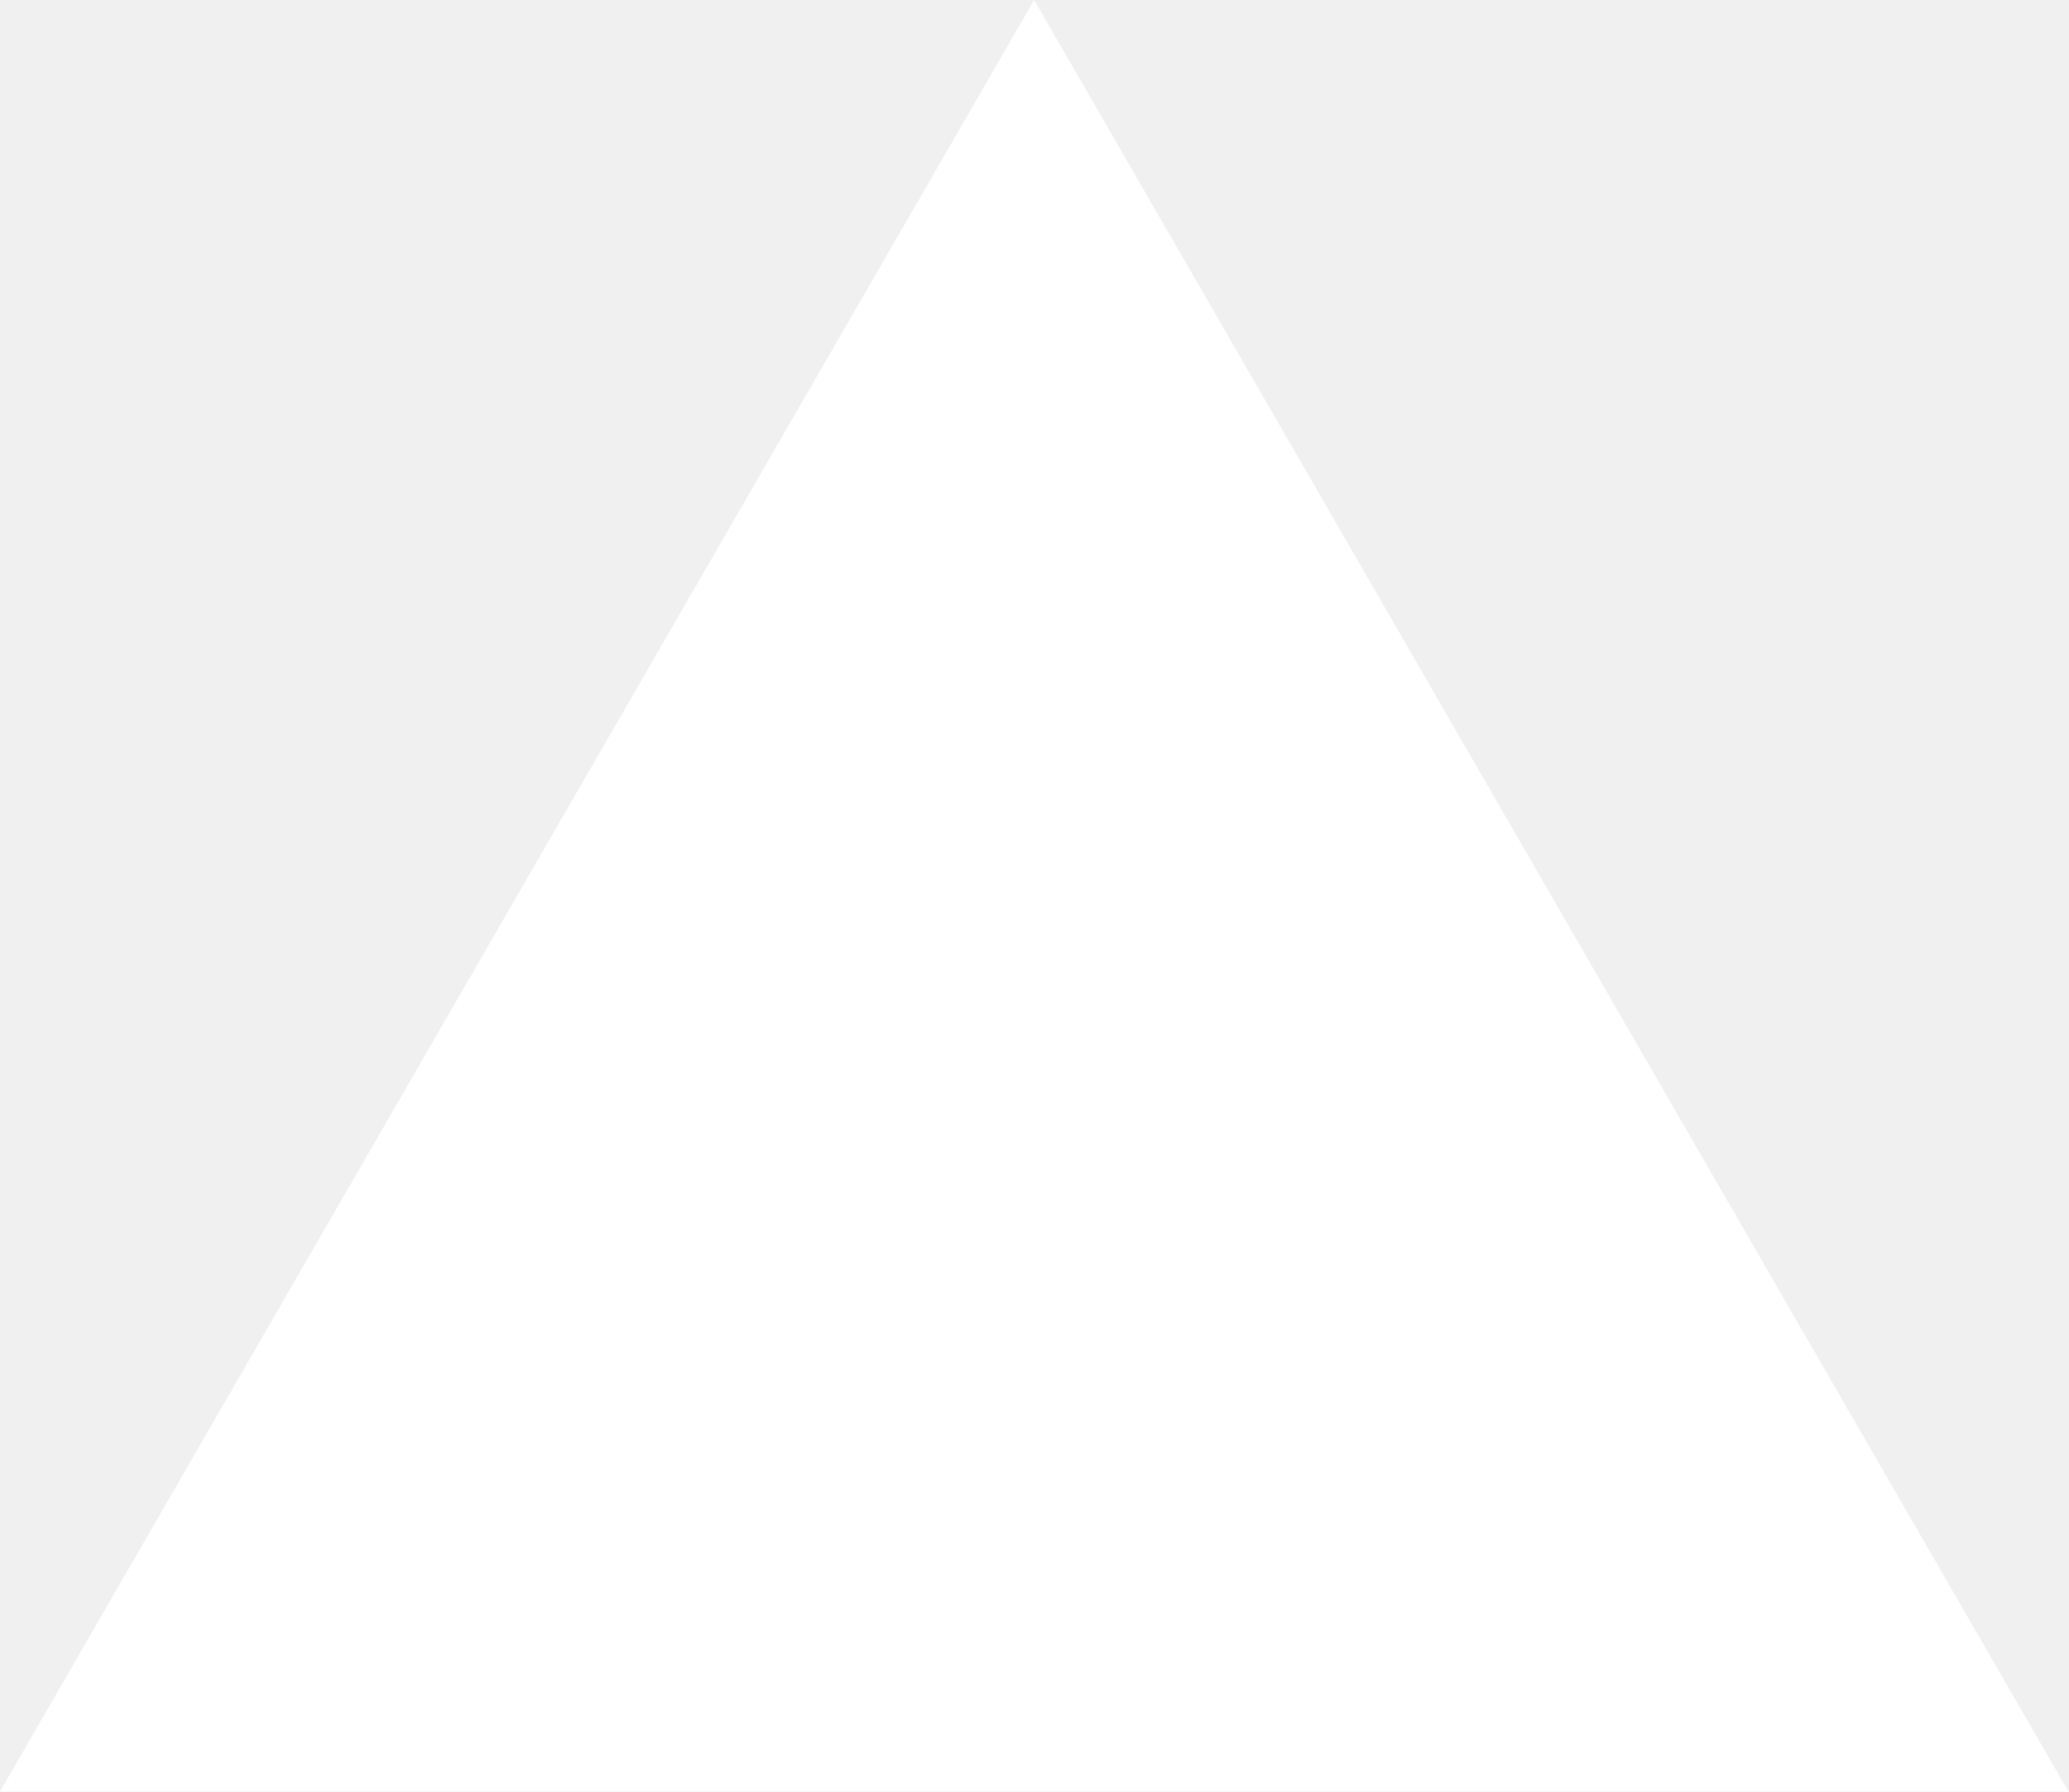
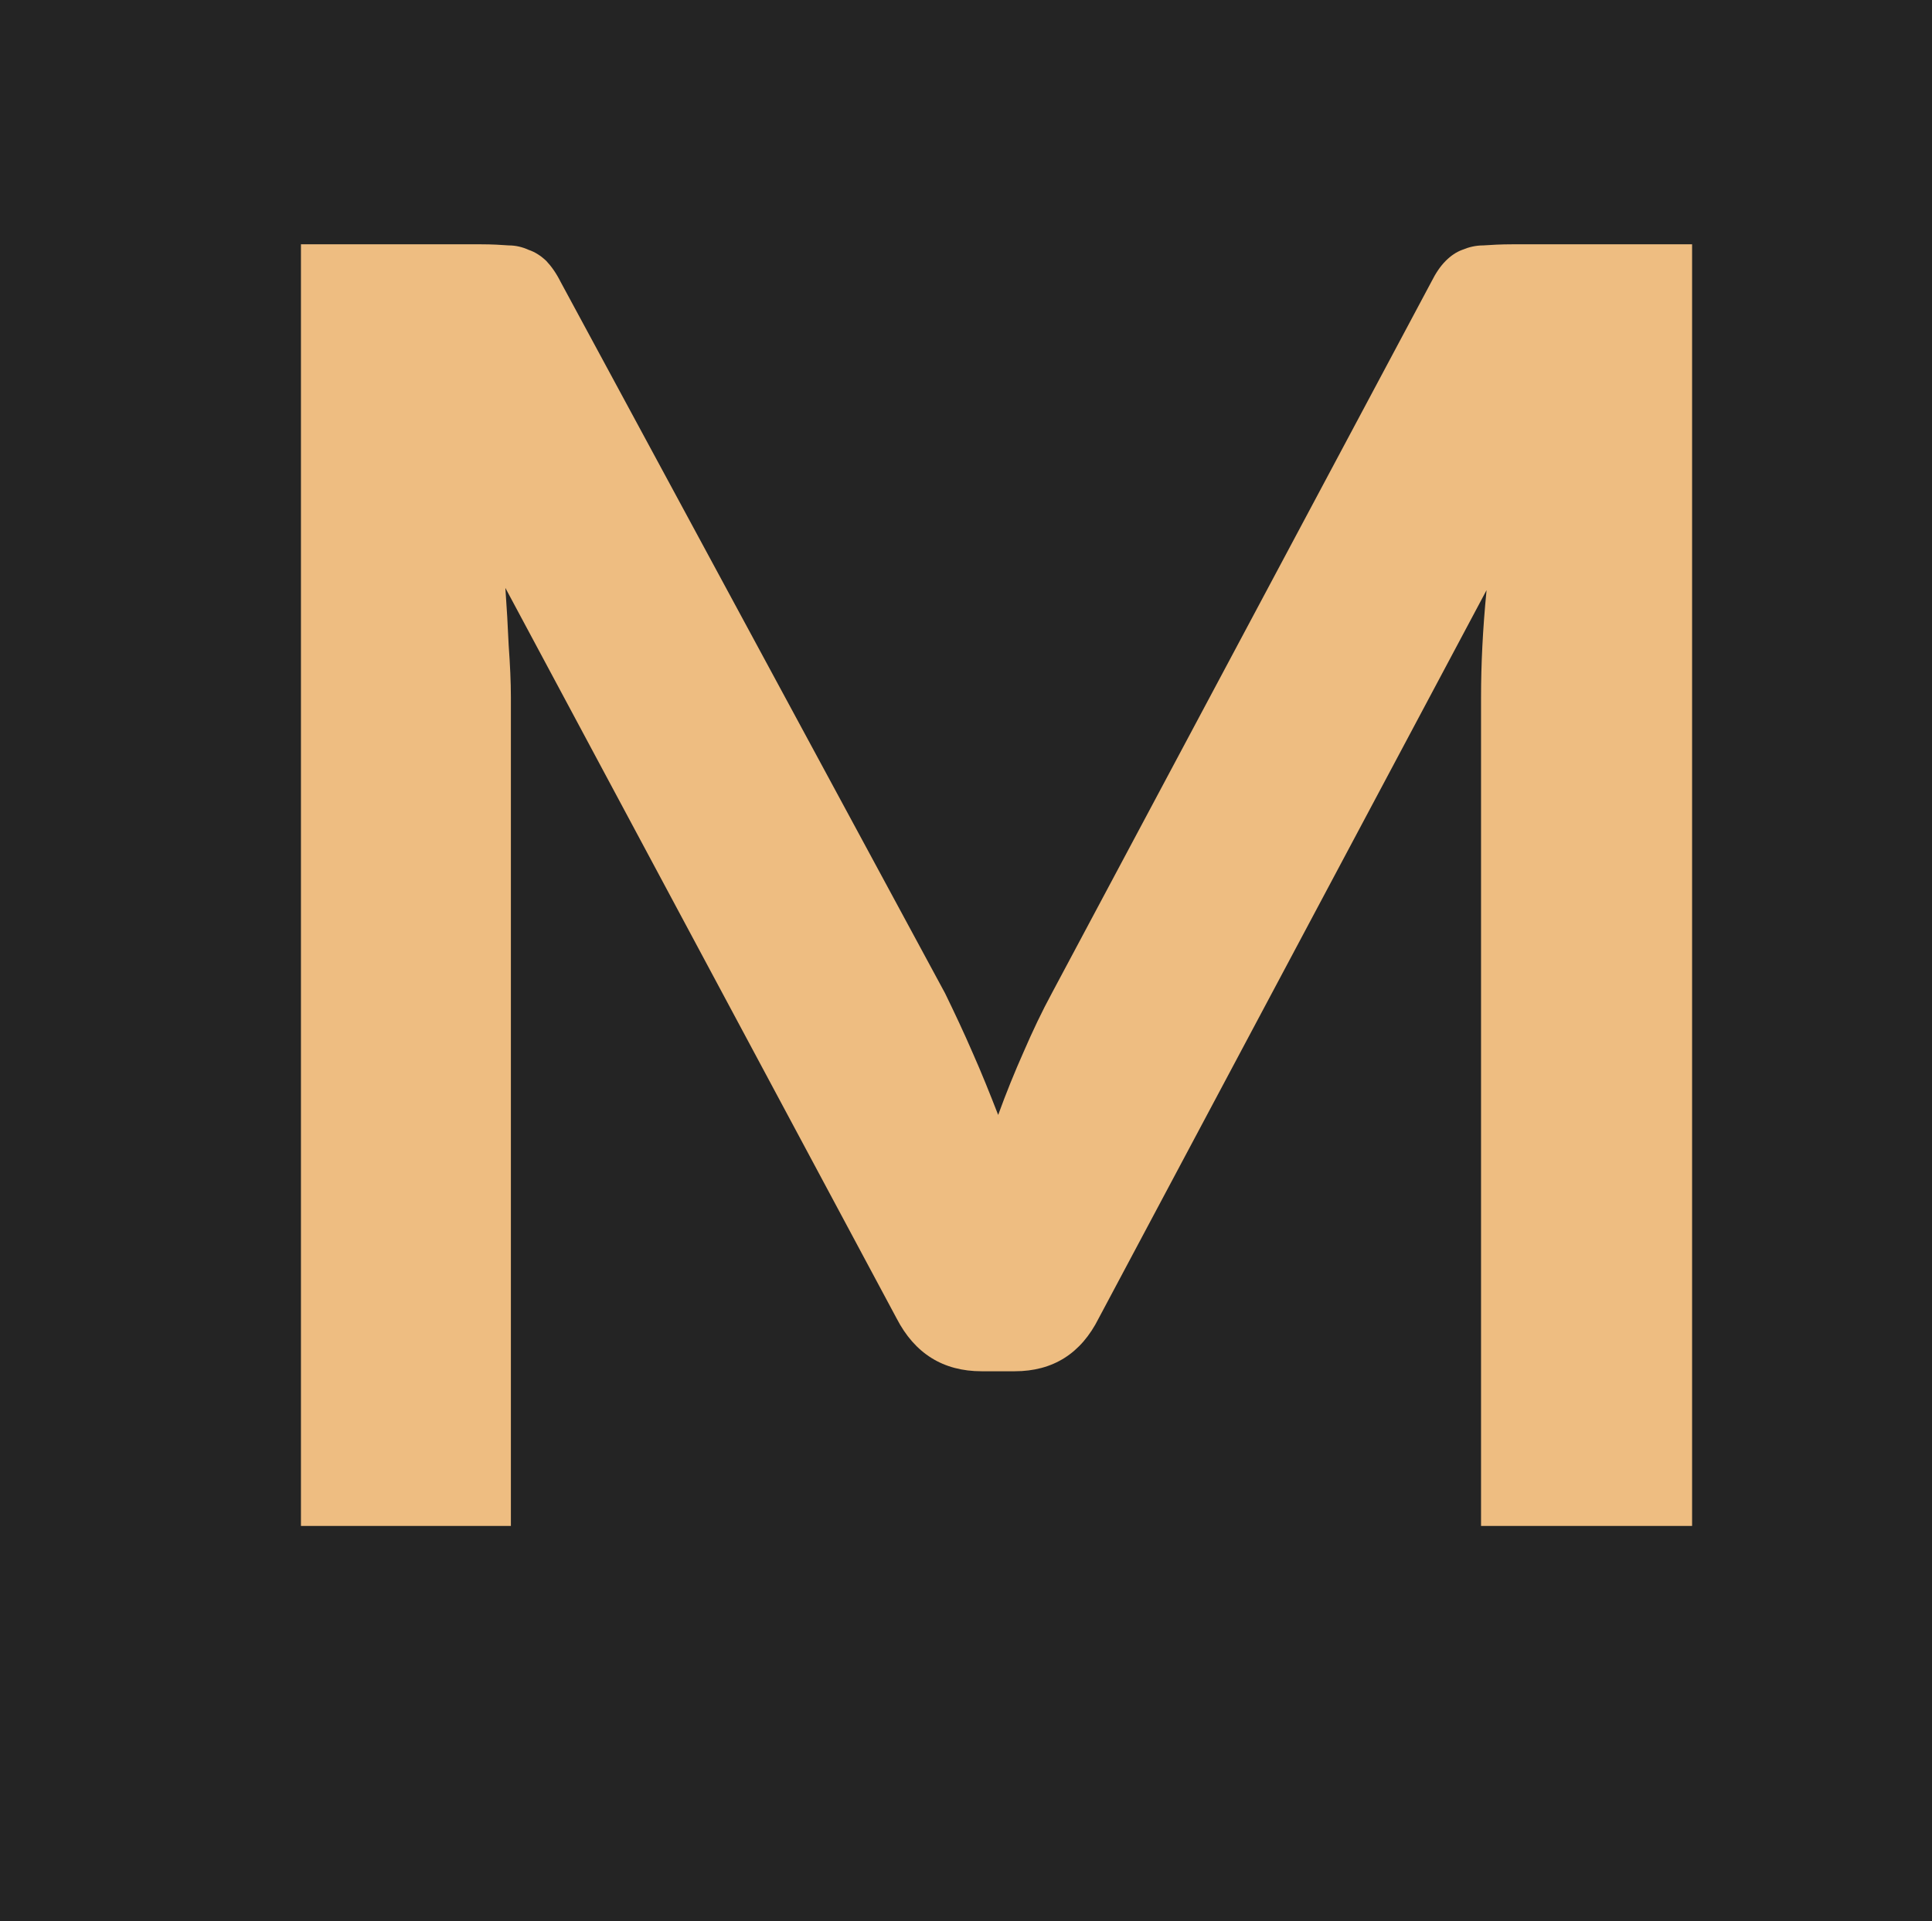
- <svg xmlns="http://www.w3.org/2000/svg" fill="none" viewBox="0 0 1155 1000">
-   <path d="m577.3 0 577.4 1000H0z" fill="#fff" />
+ <svg xmlns="http://www.w3.org/2000/svg" id="Capa_1" data-name="Capa 1" viewBox="0 0 27.32 27.16">
+   <defs>
+     <style>
+       .cls-1 {
+         fill: #eebd81;
+         font-family: Lato-Bold, Lato;
+         font-size: 25.07px;
+         font-weight: 700;
+       }
+ 
+       .cls-2 {
+         fill: #242424;
+       }
+     </style>
+   </defs>
+   <rect class="cls-2" x="0" y="-.18" width="27.38" height="27.38" />
+   <text class="cls-1" transform="translate(2.24 21.58)">
+     <tspan x="0" y="0">M</tspan>
+   </text>
</svg>
